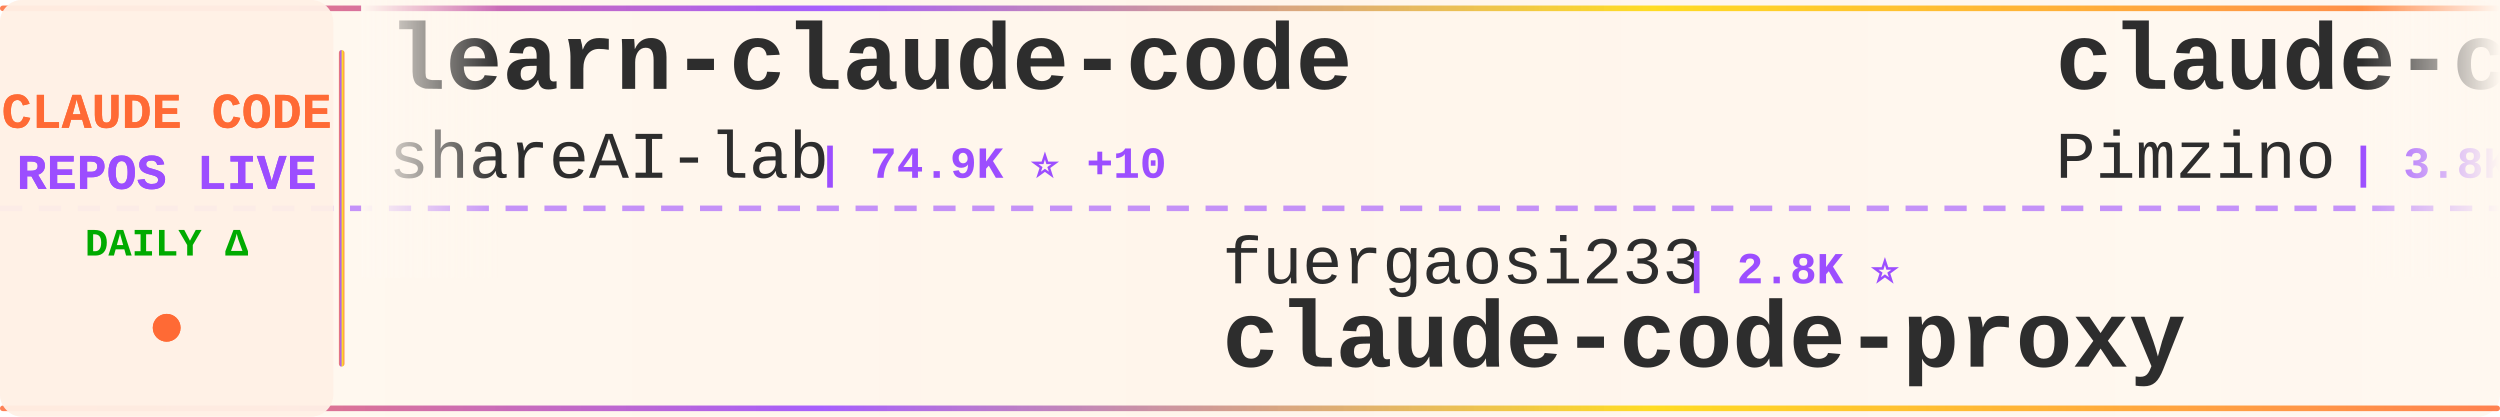
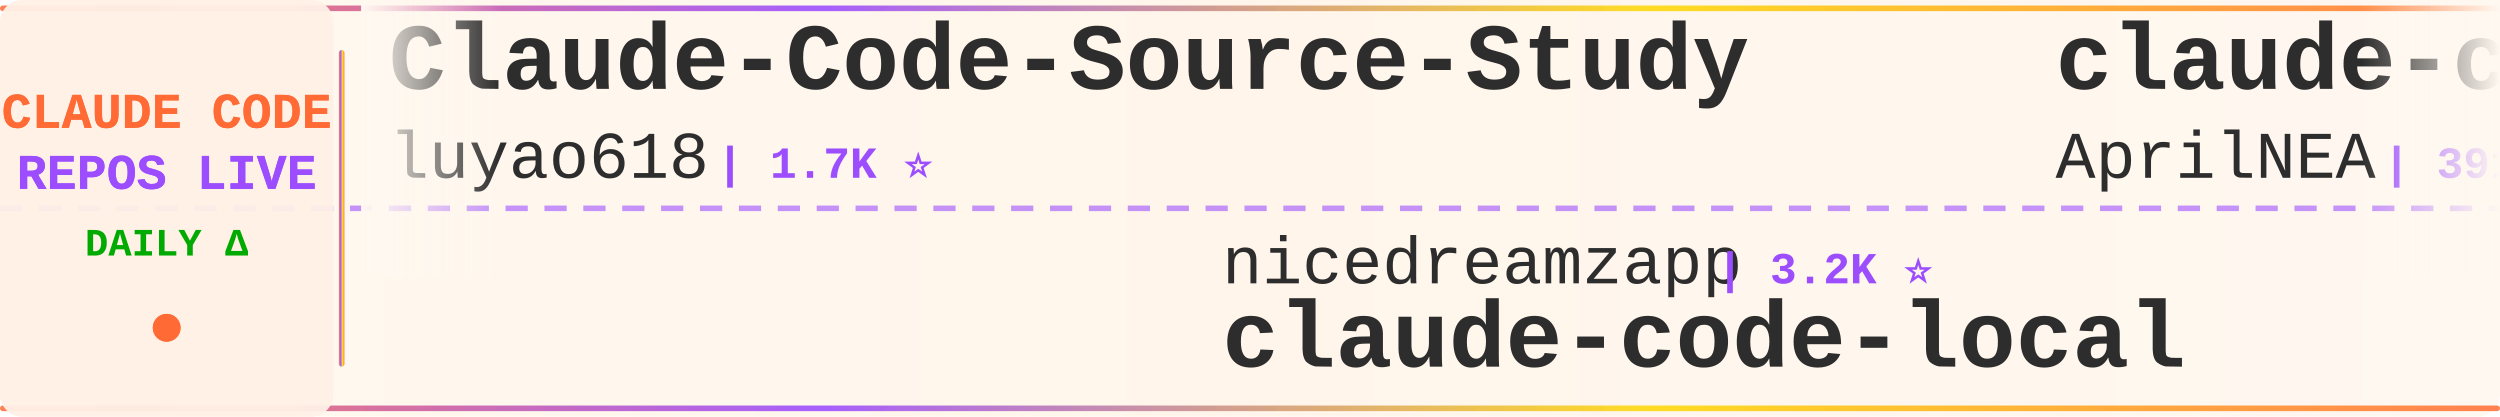
<svg xmlns="http://www.w3.org/2000/svg" width="900" height="150">
  <defs>
    <linearGradient id="tickerBg" x1="0%" y1="0%" x2="100%" y2="0%">
      <stop offset="0%" style="stop-color:#fff8f0;stop-opacity:0.98" />
      <stop offset="50%" style="stop-color:#fff5eb;stop-opacity:1" />
      <stop offset="100%" style="stop-color:#fff8f0;stop-opacity:0.98" />
    </linearGradient>
    <linearGradient id="borderGrad" x1="0%" y1="0%" x2="100%" y2="0%">
      <stop offset="0%" style="stop-color:#FF6B35;stop-opacity:0.85">
        <animate attributeName="stop-opacity" values="0.85;1;0.85" dur="2s" repeatCount="indefinite" />
      </stop>
      <stop offset="33%" style="stop-color:#9C4EFF;stop-opacity:0.9">
        <animate attributeName="stop-opacity" values="0.9;1;0.9" dur="2.2s" repeatCount="indefinite" />
      </stop>
      <stop offset="66%" style="stop-color:#FFD700;stop-opacity:0.85">
        <animate attributeName="stop-opacity" values="0.85;1;0.85" dur="1.8s" repeatCount="indefinite" />
      </stop>
      <stop offset="100%" style="stop-color:#FF6B35;stop-opacity:0.85">
        <animate attributeName="stop-opacity" values="0.85;1;0.85" dur="2s" repeatCount="indefinite" />
      </stop>
    </linearGradient>
    <filter id="textGlow">
      <feGaussianBlur stdDeviation="0.15" result="coloredBlur" />
      <feMerge>
        <feMergeNode in="coloredBlur" />
        <feMergeNode in="SourceGraphic" />
      </feMerge>
    </filter>
    <filter id="metricGlow">
      <feGaussianBlur stdDeviation="0.2" result="coloredBlur" />
      <feMerge>
        <feMergeNode in="coloredBlur" />
        <feMergeNode in="SourceGraphic" />
      </feMerge>
    </filter>
    <linearGradient id="leftFade" x1="0%" y1="0%" x2="100%" y2="0%">
      <stop offset="0%" style="stop-color:#fff8f0;stop-opacity:1" />
      <stop offset="100%" style="stop-color:#fff8f0;stop-opacity:0" />
    </linearGradient>
    <linearGradient id="rightFade" x1="0%" y1="0%" x2="100%" y2="0%">
      <stop offset="0%" style="stop-color:#fff8f0;stop-opacity:0" />
      <stop offset="100%" style="stop-color:#fff8f0;stop-opacity:1" />
    </linearGradient>
  </defs>
  <rect width="900" height="150" fill="url(#tickerBg)" rx="8" />
  <rect x="0" y="2" width="900" height="2" fill="url(#borderGrad)" rx="1" />
  <rect x="0" y="146" width="900" height="2" fill="url(#borderGrad)" rx="1" />
  <line x1="0" y1="75" x2="900" y2="75" stroke="#9C4EFF" stroke-width="2" stroke-dasharray="8 6" opacity="0.6" />
  <rect x="0" y="0" width="120" height="150" fill="#fff0e6" opacity="0.95" rx="8" />
  <text x="60" y="46" font-family="'Courier New', monospace" font-size="18" font-weight="bold" fill="#FF6B35" text-anchor="middle" filter="url(#textGlow)">
    CLAUDE CODE
  </text>
  <text x="60" y="68" font-family="'Courier New', monospace" font-size="18" font-weight="bold" fill="#9C4EFF" text-anchor="middle" filter="url(#textGlow)">
    REPOS LIVE
  </text>
  <text x="60" y="92" font-family="'Courier New', monospace" font-size="14" font-weight="bold" fill="#00aa00" text-anchor="middle">
    DAILY Δ
  </text>
  <circle cx="60" cy="118" r="5" fill="#FF6B35" filter="url(#metricGlow)">
    <animate attributeName="r" values="4;6;4" dur="1.5s" repeatCount="indefinite" />
    <animate attributeName="opacity" values="0.6;1;0.6" dur="1.5s" repeatCount="indefinite" />
  </circle>
  <rect x="122" y="18" width="2" height="114" fill="url(#borderGrad)" rx="1" />
  <clipPath id="tickerClip">
    <rect x="130" y="0" width="770" height="150" />
  </clipPath>
  <g clip-path="url(#tickerClip)">
    <g id="tickerItems">
      <animateTransform attributeName="transform" attributeType="XML" type="translate" from="0 0" to="-3000 0" dur="54s" repeatCount="indefinite" />
      <g transform="translate(0, 0)">
-         <text x="140" y="32" font-family="'Courier New', monospace" font-size="34" font-weight="bold" fill="#2d2d2d">learn-claude-code</text>
-         <text x="140" y="64" font-family="'Courier New', monospace" font-size="24" font-weight="normal" fill="#2d2d2d" opacity="1.0">shareAI-lab</text>
-         <text x="294" y="64" font-family="'Courier New', monospace" font-size="16" font-weight="bold" fill="#9C4EFF"> | 74.9K ⭐ +10</text>
+         <text x="140" y="32" font-family="'Courier New', monospace" font-size="34" font-weight="bold" fill="#2d2d2d">Claude-Code-Source-Study</text>
+         <text x="140" y="64" font-family="'Courier New', monospace" font-size="24" font-weight="normal" fill="#2d2d2d" opacity="1.0">luyao618</text>
+         <text x="258" y="64" font-family="'Courier New', monospace" font-size="16" font-weight="bold" fill="#9C4EFF"> | 1.7K ⭐</text>
      </g>
      <g transform="translate(300, 0)">
-         <text x="140" y="102" font-family="'Courier New', monospace" font-size="24" font-weight="normal" fill="#2d2d2d" opacity="1.0">fuergaosi233</text>
-         <text x="306" y="102" font-family="'Courier New', monospace" font-size="16" font-weight="bold" fill="#9C4EFF"> | 2.8K ⭐</text>
-         <text x="140" y="132" font-family="'Courier New', monospace" font-size="34" font-weight="bold" fill="#2d2d2d">claude-code-proxy</text>
+         <text x="140" y="102" font-family="'Courier New', monospace" font-size="24" font-weight="normal" fill="#2d2d2d" opacity="1.0">nicedreamzapp</text>
+         <text x="318" y="102" font-family="'Courier New', monospace" font-size="16" font-weight="bold" fill="#9C4EFF"> | 3.2K ⭐</text>
+         <text x="140" y="132" font-family="'Courier New', monospace" font-size="34" font-weight="bold" fill="#2d2d2d">claude-code-local</text>
      </g>
      <g transform="translate(600, 0)">
-         <text x="140" y="32" font-family="'Courier New', monospace" font-size="34" font-weight="bold" fill="#2d2d2d">claude-code-spec-workflo...</text>
-         <text x="140" y="64" font-family="'Courier New', monospace" font-size="24" font-weight="normal" fill="#2d2d2d" opacity="1.0">Pimzino</text>
-         <text x="246" y="64" font-family="'Courier New', monospace" font-size="16" font-weight="bold" fill="#9C4EFF"> | 3.8K ⭐</text>
+         <text x="140" y="32" font-family="'Courier New', monospace" font-size="34" font-weight="bold" fill="#2d2d2d">claude-code-source</text>
+         <text x="140" y="64" font-family="'Courier New', monospace" font-size="24" font-weight="normal" fill="#2d2d2d" opacity="1.0">AprilNEA</text>
+         <text x="258" y="64" font-family="'Courier New', monospace" font-size="16" font-weight="bold" fill="#9C4EFF"> | 391 ⭐</text>
      </g>
      <g transform="translate(900, 0)">
-         <text x="140" y="102" font-family="'Courier New', monospace" font-size="24" font-weight="normal" fill="#2d2d2d" opacity="1.0">Windy3f3f3f3f</text>
-         <text x="318" y="102" font-family="'Courier New', monospace" font-size="16" font-weight="bold" fill="#9C4EFF"> | 2.6K ⭐</text>
-         <text x="140" y="132" font-family="'Courier New', monospace" font-size="34" font-weight="bold" fill="#2d2d2d">claude-code-from-scratch</text>
+         <text x="140" y="102" font-family="'Courier New', monospace" font-size="24" font-weight="normal" fill="#2d2d2d" opacity="1.0">multica-ai</text>
+         <text x="282" y="102" font-family="'Courier New', monospace" font-size="16" font-weight="bold" fill="#9C4EFF"> | 205.2K ⭐ +56</text>
+         <text x="140" y="132" font-family="'Courier New', monospace" font-size="34" font-weight="bold" fill="#2d2d2d">andrej-karpathy-skills</text>
      </g>
      <g transform="translate(1200, 0)">
-         <text x="140" y="32" font-family="'Courier New', monospace" font-size="34" font-weight="bold" fill="#2d2d2d">awesome-claude-code-suba...</text>
-         <text x="140" y="64" font-family="'Courier New', monospace" font-size="24" font-weight="normal" fill="#2d2d2d" opacity="1.0">VoltAgent</text>
-         <text x="270" y="64" font-family="'Courier New', monospace" font-size="16" font-weight="bold" fill="#9C4EFF"> | 24.5K ⭐ +4</text>
+         <text x="140" y="32" font-family="'Courier New', monospace" font-size="34" font-weight="bold" fill="#2d2d2d">claude-code-router</text>
+         <text x="140" y="64" font-family="'Courier New', monospace" font-size="24" font-weight="normal" fill="#2d2d2d" opacity="1.0">musistudio</text>
+         <text x="282" y="64" font-family="'Courier New', monospace" font-size="16" font-weight="bold" fill="#9C4EFF"> | 36.8K ⭐</text>
      </g>
      <g transform="translate(1500, 0)">
-         <text x="140" y="102" font-family="'Courier New', monospace" font-size="24" font-weight="normal" fill="#2d2d2d" opacity="1.0">chauncygu</text>
-         <text x="270" y="102" font-family="'Courier New', monospace" font-size="16" font-weight="bold" fill="#9C4EFF"> | 2.8K ⭐</text>
-         <text x="140" y="132" font-family="'Courier New', monospace" font-size="34" font-weight="bold" fill="#2d2d2d">collection-claude-code-s...</text>
+         <text x="140" y="102" font-family="'Courier New', monospace" font-size="24" font-weight="normal" fill="#2d2d2d" opacity="1.0">fazxes</text>
+         <text x="234" y="102" font-family="'Courier New', monospace" font-size="16" font-weight="bold" fill="#9C4EFF"> | 231 ⭐</text>
+         <text x="140" y="132" font-family="'Courier New', monospace" font-size="34" font-weight="bold" fill="#2d2d2d">Claude-code</text>
      </g>
      <g transform="translate(1800, 0)">
-         <text x="140" y="32" font-family="'Courier New', monospace" font-size="34" font-weight="bold" fill="#2d2d2d">claude-code-infrastructu...</text>
-         <text x="140" y="64" font-family="'Courier New', monospace" font-size="24" font-weight="normal" fill="#2d2d2d" opacity="1.0">diet103</text>
-         <text x="246" y="64" font-family="'Courier New', monospace" font-size="16" font-weight="bold" fill="#9C4EFF"> | 10.0K ⭐</text>
+         <text x="140" y="32" font-family="'Courier New', monospace" font-size="34" font-weight="bold" fill="#2d2d2d">awesome-claude-code-tool...</text>
+         <text x="140" y="64" font-family="'Courier New', monospace" font-size="24" font-weight="normal" fill="#2d2d2d" opacity="1.0">rohitg00</text>
+         <text x="258" y="64" font-family="'Courier New', monospace" font-size="16" font-weight="bold" fill="#9C4EFF"> | 2.5K ⭐ +2</text>
      </g>
      <g transform="translate(2100, 0)">
-         <text x="140" y="102" font-family="'Courier New', monospace" font-size="24" font-weight="normal" fill="#2d2d2d" opacity="1.0">Maciek-roboblog</text>
-         <text x="342" y="102" font-family="'Courier New', monospace" font-size="16" font-weight="bold" fill="#9C4EFF"> | 8.7K ⭐</text>
-         <text x="140" y="132" font-family="'Courier New', monospace" font-size="34" font-weight="bold" fill="#2d2d2d">Claude-Code-Usage-Monito...</text>
+         <text x="140" y="102" font-family="'Courier New', monospace" font-size="24" font-weight="normal" fill="#2d2d2d" opacity="1.0">edmund-io</text>
+         <text x="270" y="102" font-family="'Courier New', monospace" font-size="16" font-weight="bold" fill="#9C4EFF"> | 1.5K ⭐</text>
+         <text x="140" y="132" font-family="'Courier New', monospace" font-size="34" font-weight="bold" fill="#2d2d2d">edmunds-claude-code</text>
      </g>
      <g transform="translate(2400, 0)">
-         <text x="140" y="32" font-family="'Courier New', monospace" font-size="34" font-weight="bold" fill="#2d2d2d">awesome-claude-code</text>
-         <text x="140" y="64" font-family="'Courier New', monospace" font-size="24" font-weight="normal" fill="#2d2d2d" opacity="1.0">jqueryscript</text>
-         <text x="306" y="64" font-family="'Courier New', monospace" font-size="16" font-weight="bold" fill="#9C4EFF"> | 502 ⭐</text>
+         <text x="140" y="32" font-family="'Courier New', monospace" font-size="34" font-weight="bold" fill="#2d2d2d">Claude-Code</text>
+         <text x="140" y="64" font-family="'Courier New', monospace" font-size="24" font-weight="normal" fill="#2d2d2d" opacity="1.0">OrcaWhisper</text>
+         <text x="294" y="64" font-family="'Courier New', monospace" font-size="16" font-weight="bold" fill="#9C4EFF"> | 92 ⭐</text>
      </g>
      <g transform="translate(2700, 0)">
-         <text x="140" y="102" font-family="'Courier New', monospace" font-size="24" font-weight="normal" fill="#2d2d2d" opacity="1.0">FlorianBruniaux</text>
-         <text x="342" y="102" font-family="'Courier New', monospace" font-size="16" font-weight="bold" fill="#9C4EFF"> | 5.8K ⭐</text>
-         <text x="140" y="132" font-family="'Courier New', monospace" font-size="34" font-weight="bold" fill="#2d2d2d">claude-code-ultimate-gui...</text>
+         <text x="140" y="102" font-family="'Courier New', monospace" font-size="24" font-weight="normal" fill="#2d2d2d" opacity="1.0">liuup</text>
+         <text x="222" y="102" font-family="'Courier New', monospace" font-size="16" font-weight="bold" fill="#9C4EFF"> | 3.8K ⭐</text>
+         <text x="140" y="132" font-family="'Courier New', monospace" font-size="34" font-weight="bold" fill="#2d2d2d">claude-code-analysis</text>
      </g>
      <g transform="translate(3000, 0)">
-         <text x="140" y="32" font-family="'Courier New', monospace" font-size="34" font-weight="bold" fill="#2d2d2d">learn-claude-code</text>
-         <text x="140" y="64" font-family="'Courier New', monospace" font-size="24" font-weight="normal" fill="#2d2d2d" opacity="1.0">shareAI-lab</text>
-         <text x="294" y="64" font-family="'Courier New', monospace" font-size="16" font-weight="bold" fill="#9C4EFF"> | 74.9K ⭐ +10</text>
+         <text x="140" y="32" font-family="'Courier New', monospace" font-size="34" font-weight="bold" fill="#2d2d2d">Claude-Code-Source-Study</text>
+         <text x="140" y="64" font-family="'Courier New', monospace" font-size="24" font-weight="normal" fill="#2d2d2d" opacity="1.0">luyao618</text>
+         <text x="258" y="64" font-family="'Courier New', monospace" font-size="16" font-weight="bold" fill="#9C4EFF"> | 1.7K ⭐</text>
      </g>
      <g transform="translate(3300, 0)">
-         <text x="140" y="102" font-family="'Courier New', monospace" font-size="24" font-weight="normal" fill="#2d2d2d" opacity="1.0">fuergaosi233</text>
-         <text x="306" y="102" font-family="'Courier New', monospace" font-size="16" font-weight="bold" fill="#9C4EFF"> | 2.8K ⭐</text>
-         <text x="140" y="132" font-family="'Courier New', monospace" font-size="34" font-weight="bold" fill="#2d2d2d">claude-code-proxy</text>
+         <text x="140" y="102" font-family="'Courier New', monospace" font-size="24" font-weight="normal" fill="#2d2d2d" opacity="1.0">nicedreamzapp</text>
+         <text x="318" y="102" font-family="'Courier New', monospace" font-size="16" font-weight="bold" fill="#9C4EFF"> | 3.2K ⭐</text>
+         <text x="140" y="132" font-family="'Courier New', monospace" font-size="34" font-weight="bold" fill="#2d2d2d">claude-code-local</text>
      </g>
      <g transform="translate(3600, 0)">
-         <text x="140" y="32" font-family="'Courier New', monospace" font-size="34" font-weight="bold" fill="#2d2d2d">claude-code-spec-workflo...</text>
-         <text x="140" y="64" font-family="'Courier New', monospace" font-size="24" font-weight="normal" fill="#2d2d2d" opacity="1.0">Pimzino</text>
-         <text x="246" y="64" font-family="'Courier New', monospace" font-size="16" font-weight="bold" fill="#9C4EFF"> | 3.8K ⭐</text>
+         <text x="140" y="32" font-family="'Courier New', monospace" font-size="34" font-weight="bold" fill="#2d2d2d">claude-code-source</text>
+         <text x="140" y="64" font-family="'Courier New', monospace" font-size="24" font-weight="normal" fill="#2d2d2d" opacity="1.0">AprilNEA</text>
+         <text x="258" y="64" font-family="'Courier New', monospace" font-size="16" font-weight="bold" fill="#9C4EFF"> | 391 ⭐</text>
      </g>
      <g transform="translate(3900, 0)">
-         <text x="140" y="102" font-family="'Courier New', monospace" font-size="24" font-weight="normal" fill="#2d2d2d" opacity="1.0">Windy3f3f3f3f</text>
-         <text x="318" y="102" font-family="'Courier New', monospace" font-size="16" font-weight="bold" fill="#9C4EFF"> | 2.6K ⭐</text>
-         <text x="140" y="132" font-family="'Courier New', monospace" font-size="34" font-weight="bold" fill="#2d2d2d">claude-code-from-scratch</text>
+         <text x="140" y="102" font-family="'Courier New', monospace" font-size="24" font-weight="normal" fill="#2d2d2d" opacity="1.0">multica-ai</text>
+         <text x="282" y="102" font-family="'Courier New', monospace" font-size="16" font-weight="bold" fill="#9C4EFF"> | 205.2K ⭐ +56</text>
+         <text x="140" y="132" font-family="'Courier New', monospace" font-size="34" font-weight="bold" fill="#2d2d2d">andrej-karpathy-skills</text>
      </g>
    </g>
  </g>
  <rect x="130" y="0" width="50" height="100" fill="url(#leftFade)" />
  <rect x="850" y="0" width="50" height="100" fill="url(#rightFade)" />
</svg>
